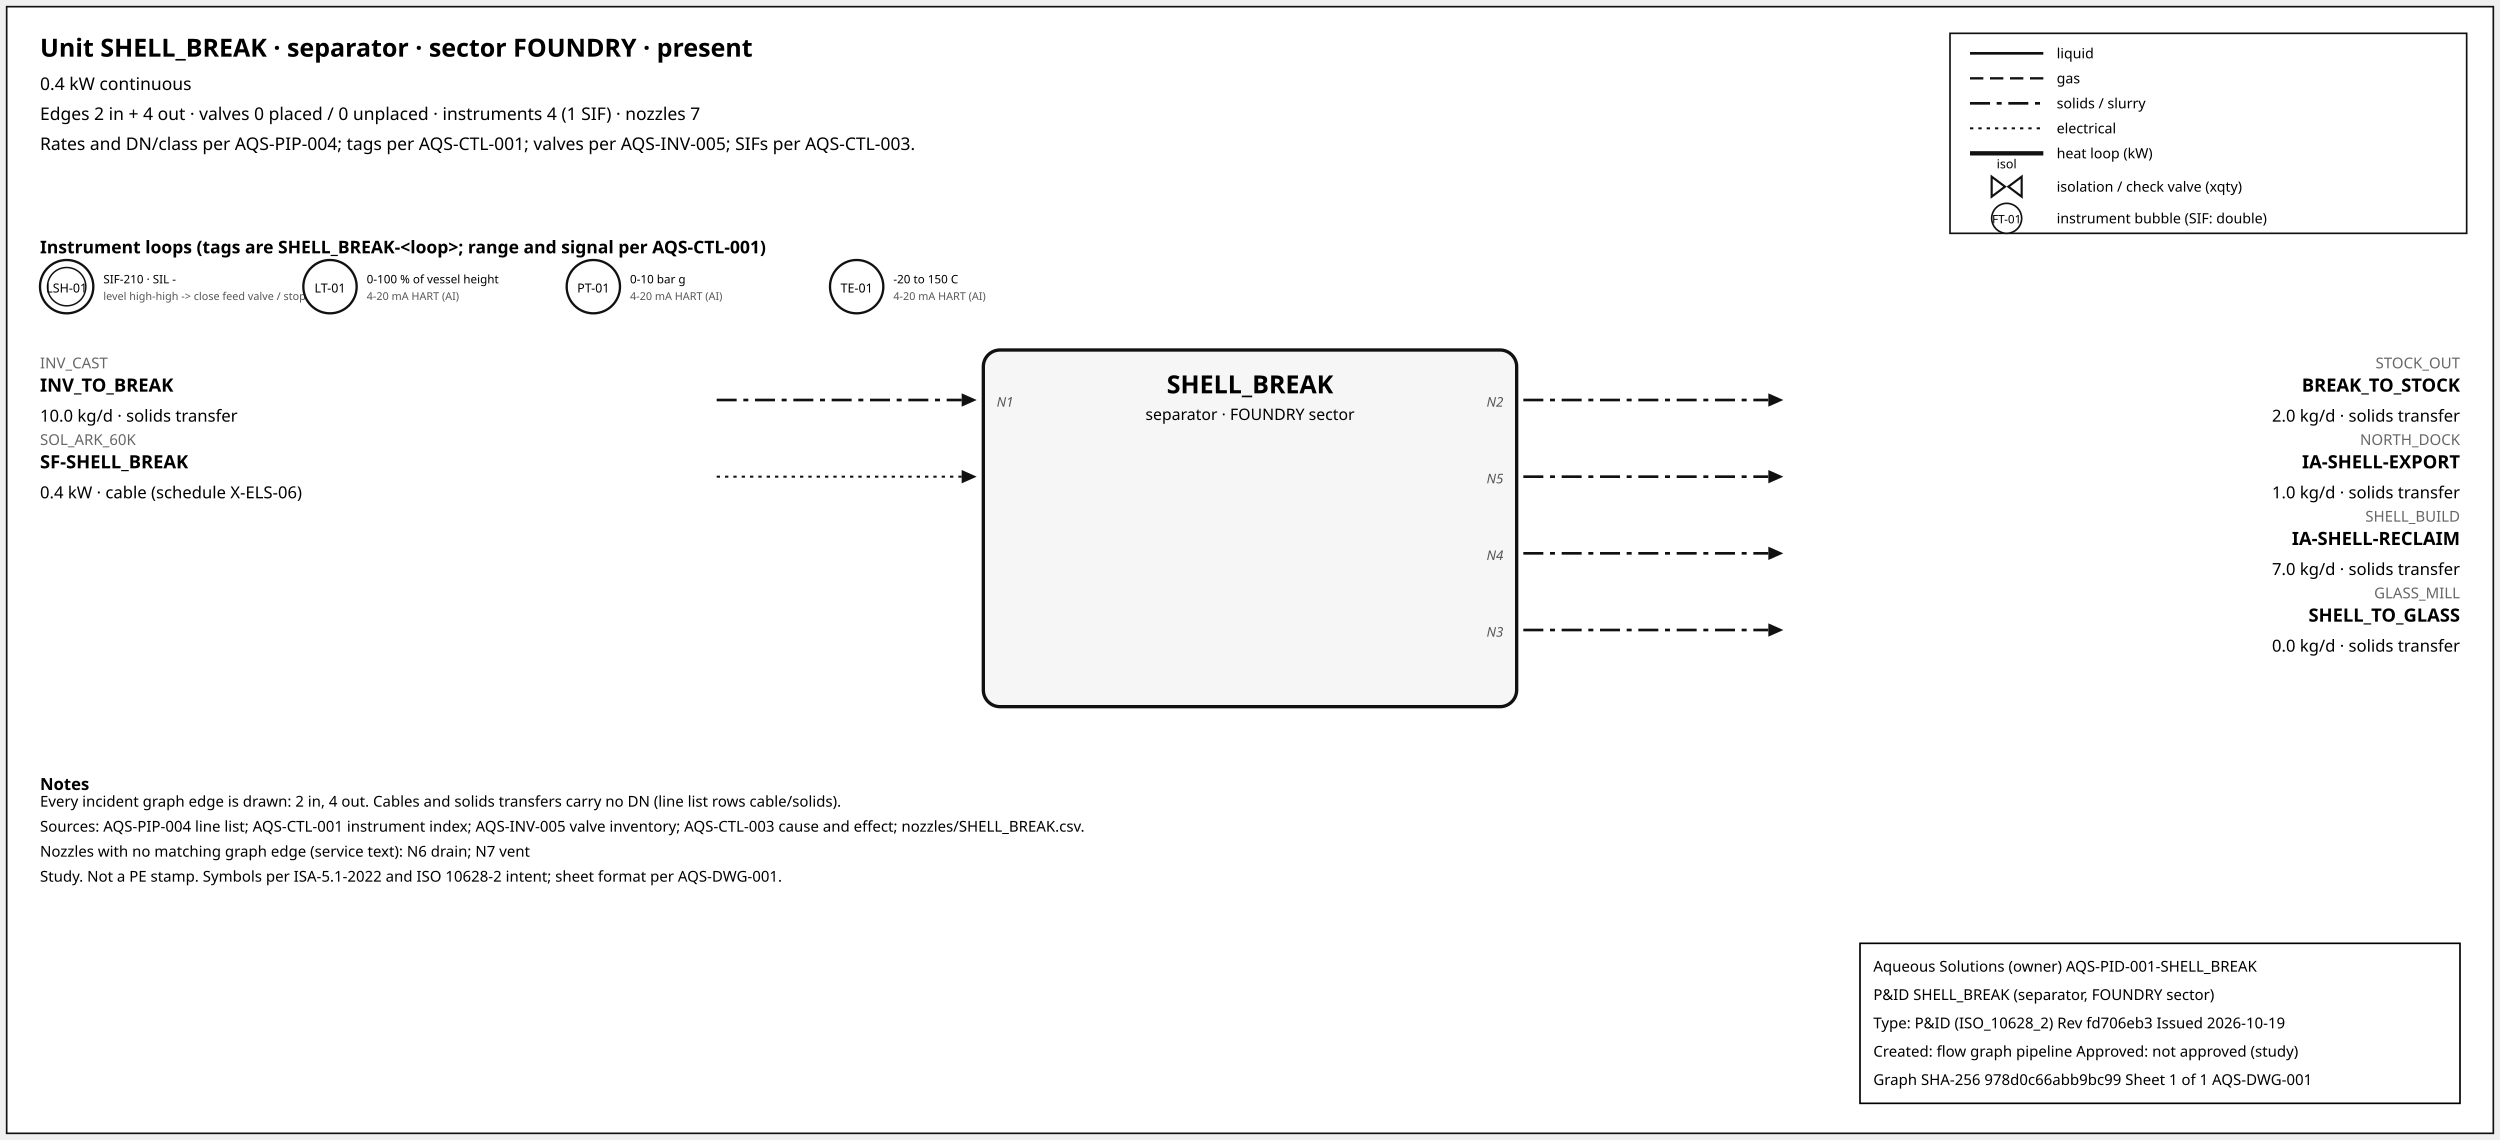
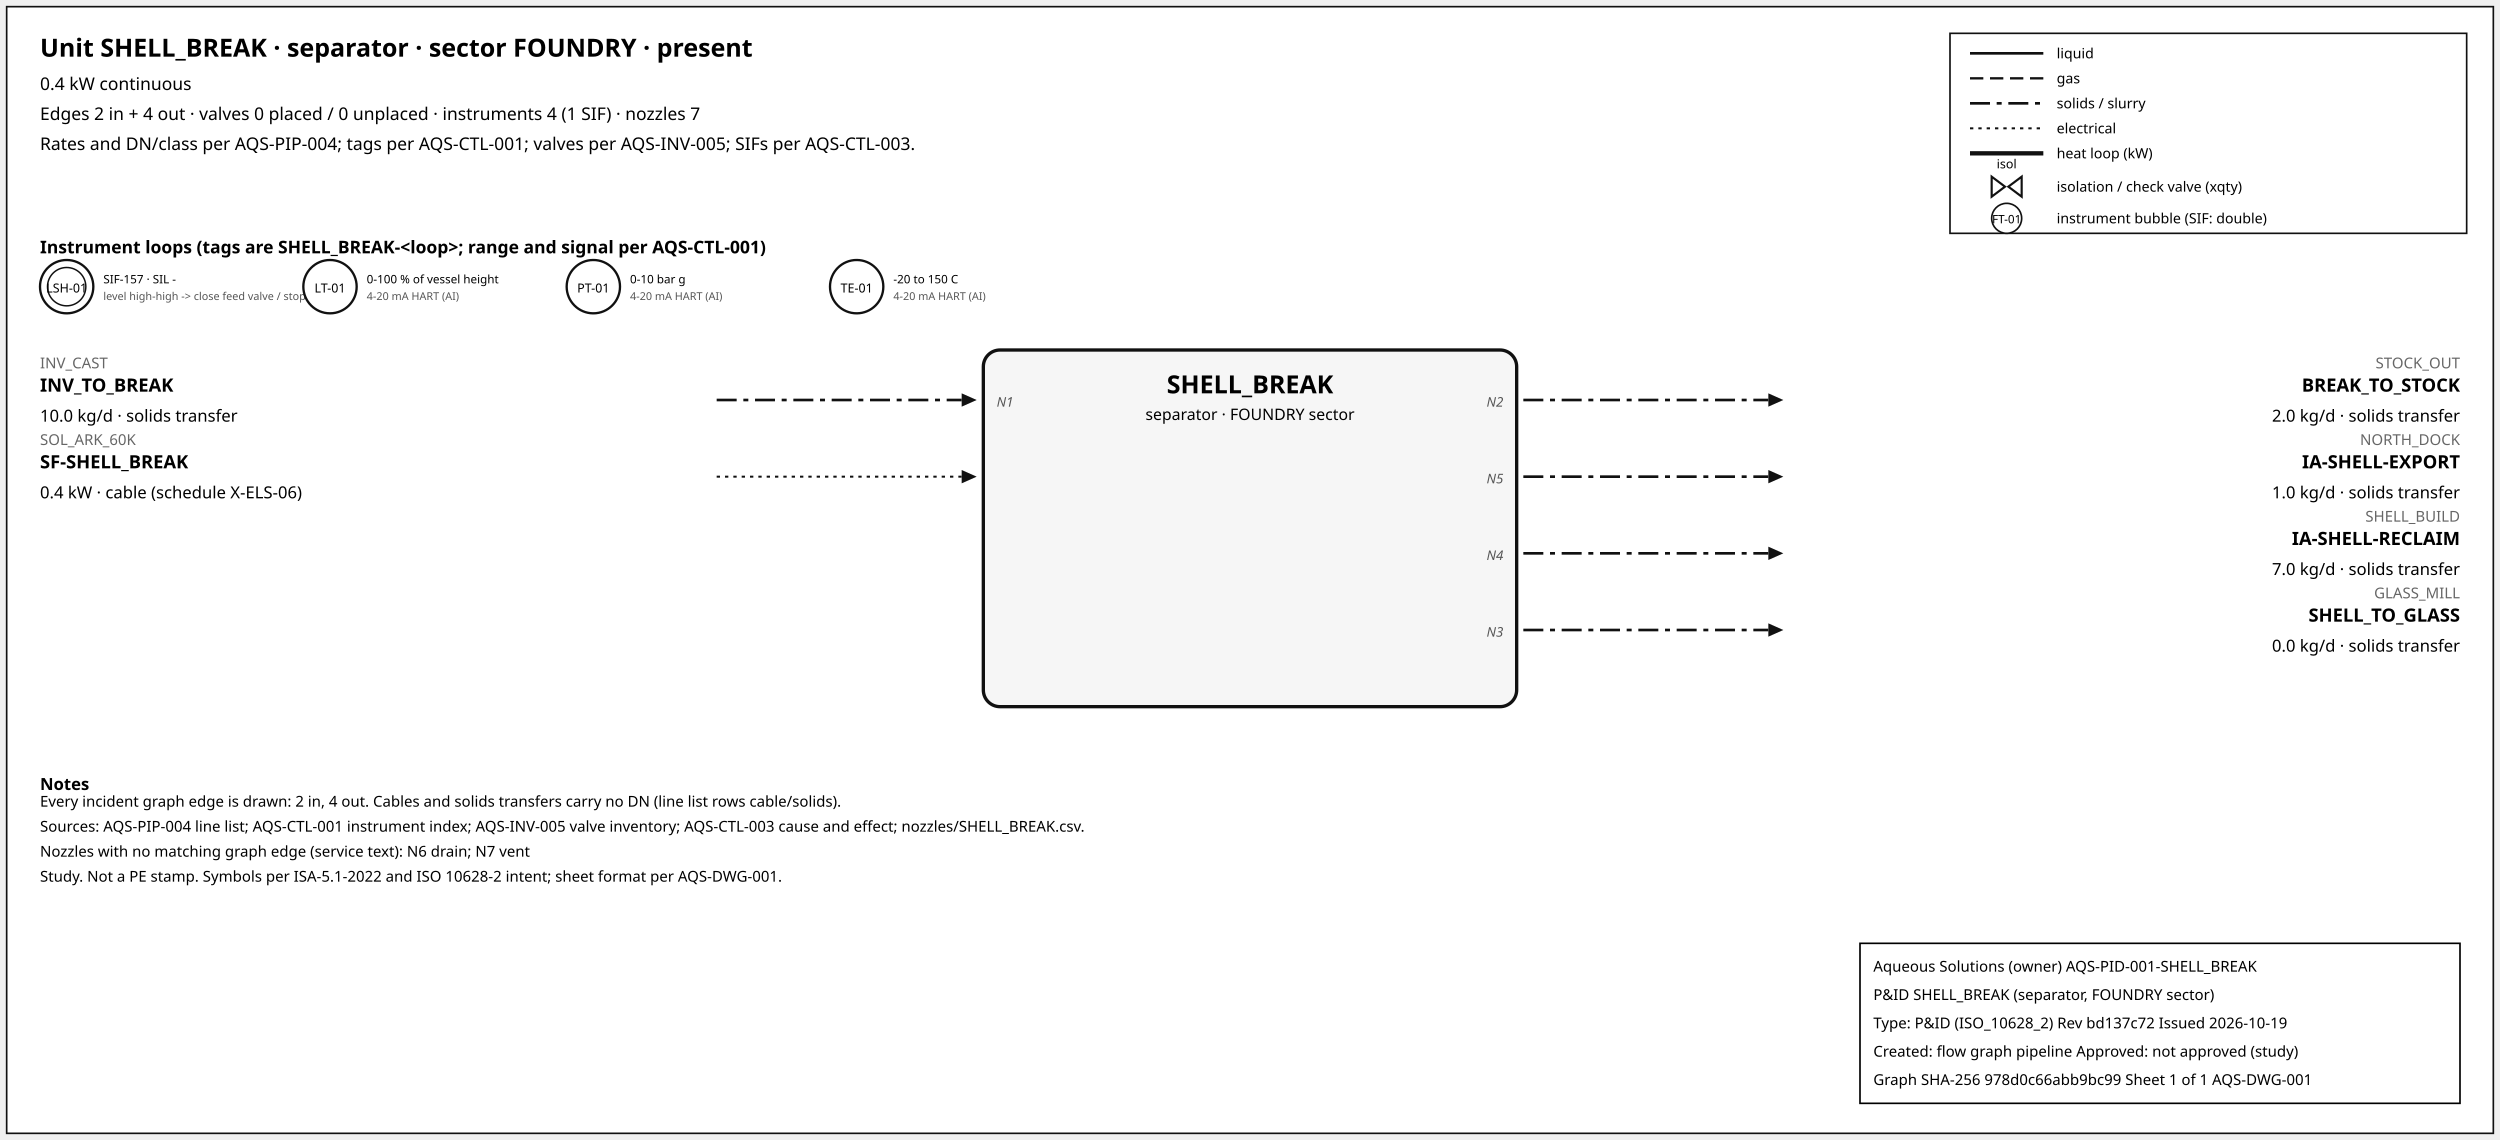
<svg xmlns="http://www.w3.org/2000/svg" width="1500" height="684" font-family="sans-serif">
  <rect x="4" y="4" width="1492" height="676" fill="white" stroke="#111" />
  <text x="24" y="34" font-size="15" font-weight="600">Unit SHELL_BREAK · separator · sector FOUNDRY · present</text>
  <text x="24" y="54" font-size="10.5">0.4 kW continuous</text>
  <text x="24" y="72" font-size="10.5">Edges 2 in + 4 out · valves 0 placed / 0 unplaced · instruments 4 (1 SIF) · nozzles 7</text>
  <text x="24" y="90" font-size="10.5">Rates and DN/class per AQS-PIP-004; tags per AQS-CTL-001; valves per AQS-INV-005; SIFs per AQS-CTL-003.</text>
  <rect x="1170" y="20" width="310" height="120" fill="white" stroke="#111" />
  <line x1="1182" y1="32" x2="1226" y2="32" stroke="#111" stroke-width="1.6" />
  <text x="1234" y="35" font-size="8.5">liquid</text>
  <line x1="1182" y1="47" x2="1226" y2="47" stroke="#111" stroke-width="1.4" stroke-dasharray="8,4" />
  <text x="1234" y="50" font-size="8.5">gas</text>
  <line x1="1182" y1="62" x2="1226" y2="62" stroke="#111" stroke-width="1.6" stroke-dasharray="12,4,3,4" />
  <text x="1234" y="65" font-size="8.5">solids / slurry</text>
  <line x1="1182" y1="77" x2="1226" y2="77" stroke="#111" stroke-width="1.2" stroke-dasharray="2,3" />
  <text x="1234" y="80" font-size="8.5">electrical</text>
  <line x1="1182" y1="92" x2="1226" y2="92" stroke="#111" stroke-width="2.6" />
  <text x="1234" y="95" font-size="8.5">heat loop (kW)</text>
  <path d="M 1195.0,106 L 1203.0,112 L 1195.0,118 Z M 1213.0,106 L 1205.0,112 L 1213.0,118 Z" fill="white" stroke="#111" stroke-width="1.3" />
  <text x="1204.0" y="101.0" font-size="7.5" text-anchor="middle">isol</text>
  <text x="1234" y="115" font-size="8.5">isolation / check valve (xqty)</text>
  <circle cx="1204" cy="131" r="9" fill="white" stroke="#111" />
  <text x="1204" y="134" font-size="7" text-anchor="middle">FT-01</text>
  <text x="1234" y="134" font-size="8.5">instrument bubble (SIF: double)</text>
  <text x="24" y="152" font-size="10.5" font-weight="600">Instrument loops (tags are SHELL_BREAK-&lt;loop&gt;; range and signal per AQS-CTL-001)</text>
  <circle cx="40" cy="172" r="16" fill="white" stroke="#111" stroke-width="1.4" />
  <circle cx="40" cy="172" r="11.5" fill="none" stroke="#111" stroke-width="0.9" />
  <text x="40" y="175.5" font-size="7.5" text-anchor="middle">LSH-01</text>
-   <text x="62" y="170" font-size="7">SIF-210 · SIL -</text>
+   <text x="62" y="170" font-size="7">SIF-157 · SIL -</text>
  <text x="62" y="180" font-size="6.5" fill="#555">level high-high -&gt; close feed valve / stop f</text>
  <circle cx="198" cy="172" r="16" fill="white" stroke="#111" stroke-width="1.4" />
  <text x="198" y="175.5" font-size="7.5" text-anchor="middle">LT-01</text>
  <text x="220" y="170" font-size="7">0-100 % of vessel height</text>
  <text x="220" y="180" font-size="6.5" fill="#555">4-20 mA HART (AI)</text>
  <circle cx="356" cy="172" r="16" fill="white" stroke="#111" stroke-width="1.4" />
  <text x="356" y="175.5" font-size="7.5" text-anchor="middle">PT-01</text>
  <text x="378" y="170" font-size="7">0-10 bar g</text>
  <text x="378" y="180" font-size="6.5" fill="#555">4-20 mA HART (AI)</text>
  <circle cx="514" cy="172" r="16" fill="white" stroke="#111" stroke-width="1.4" />
  <text x="514" y="175.5" font-size="7.5" text-anchor="middle">TE-01</text>
  <text x="536" y="170" font-size="7">-20 to 150 C</text>
  <text x="536" y="180" font-size="6.5" fill="#555">4-20 mA HART (AI)</text>
  <rect x="590" y="210" width="320" height="214" rx="10" fill="#f6f6f6" stroke="#111" stroke-width="2" />
  <text x="750.0" y="236" font-size="15" font-weight="700" text-anchor="middle">SHELL_BREAK</text>
  <text x="750.0" y="252" font-size="9.5" text-anchor="middle">separator · FOUNDRY sector</text>
  <line x1="430" y1="240" x2="577" y2="240" stroke="#111" stroke-width="1.6" stroke-dasharray="12,4,3,4" class="edge-in" />
  <polygon points="586,240 577,236 577,244" fill="#111" />
  <text x="24" y="221" font-size="9" fill="#666" text-anchor="start">INV_CAST</text>
  <text x="24" y="235" font-size="11" font-weight="600" text-anchor="start">INV_TO_BREAK</text>
  <text x="24" y="253" font-size="10" text-anchor="start">10.0 kg/d · solids transfer</text>
  <text x="598" y="244" font-size="8" font-style="italic" fill="#555" text-anchor="start">N1</text>
  <line x1="430" y1="286" x2="577" y2="286" stroke="#111" stroke-width="1.2" stroke-dasharray="2,3" class="edge-in" />
  <polygon points="586,286 577,282 577,290" fill="#111" />
  <text x="24" y="267" font-size="9" fill="#666" text-anchor="start">SOL_ARK_60K</text>
  <text x="24" y="281" font-size="11" font-weight="600" text-anchor="start">SF-SHELL_BREAK</text>
  <text x="24" y="299" font-size="10" text-anchor="start">0.4 kW · cable (schedule X-ELS-06)</text>
  <line x1="914" y1="240" x2="1061" y2="240" stroke="#111" stroke-width="1.6" stroke-dasharray="12,4,3,4" class="edge-out" />
  <polygon points="1070,240 1061,236 1061,244" fill="#111" />
  <text x="1476" y="221" font-size="9" fill="#666" text-anchor="end">STOCK_OUT</text>
  <text x="1476" y="235" font-size="11" font-weight="600" text-anchor="end">BREAK_TO_STOCK</text>
  <text x="1476" y="253" font-size="10" text-anchor="end">2.0 kg/d · solids transfer</text>
  <text x="902" y="244" font-size="8" font-style="italic" fill="#555" text-anchor="end">N2</text>
  <line x1="914" y1="286" x2="1061" y2="286" stroke="#111" stroke-width="1.6" stroke-dasharray="12,4,3,4" class="edge-out" />
  <polygon points="1070,286 1061,282 1061,290" fill="#111" />
  <text x="1476" y="267" font-size="9" fill="#666" text-anchor="end">NORTH_DOCK</text>
  <text x="1476" y="281" font-size="11" font-weight="600" text-anchor="end">IA-SHELL-EXPORT</text>
  <text x="1476" y="299" font-size="10" text-anchor="end">1.0 kg/d · solids transfer</text>
  <text x="902" y="290" font-size="8" font-style="italic" fill="#555" text-anchor="end">N5</text>
  <line x1="914" y1="332" x2="1061" y2="332" stroke="#111" stroke-width="1.6" stroke-dasharray="12,4,3,4" class="edge-out" />
  <polygon points="1070,332 1061,328 1061,336" fill="#111" />
  <text x="1476" y="313" font-size="9" fill="#666" text-anchor="end">SHELL_BUILD</text>
  <text x="1476" y="327" font-size="11" font-weight="600" text-anchor="end">IA-SHELL-RECLAIM</text>
  <text x="1476" y="345" font-size="10" text-anchor="end">7.0 kg/d · solids transfer</text>
  <text x="902" y="336" font-size="8" font-style="italic" fill="#555" text-anchor="end">N4</text>
  <line x1="914" y1="378" x2="1061" y2="378" stroke="#111" stroke-width="1.6" stroke-dasharray="12,4,3,4" class="edge-out" />
  <polygon points="1070,378 1061,374 1061,382" fill="#111" />
  <text x="1476" y="359" font-size="9" fill="#666" text-anchor="end">GLASS_MILL</text>
  <text x="1476" y="373" font-size="11" font-weight="600" text-anchor="end">SHELL_TO_GLASS</text>
  <text x="1476" y="391" font-size="10" text-anchor="end">0.0 kg/d · solids transfer</text>
  <text x="902" y="382" font-size="8" font-style="italic" fill="#555" text-anchor="end">N3</text>
  <text x="24" y="474" font-size="10" font-weight="600">Notes</text>
  <text x="24" y="484" font-size="9">Every incident graph edge is drawn: 2 in, 4 out. Cables and solids transfers carry no DN (line list rows cable/solids).</text>
  <text x="24" y="499" font-size="9">Sources: AQS-PIP-004 line list; AQS-CTL-001 instrument index; AQS-INV-005 valve inventory; AQS-CTL-003 cause and effect; nozzles/SHELL_BREAK.csv.</text>
  <text x="24" y="514" font-size="9">Nozzles with no matching graph edge (service text): N6 drain; N7 vent</text>
  <text x="24" y="529" font-size="9">Study. Not a PE stamp. Symbols per ISA-5.1-2022 and ISO 10628-2 intent; sheet format per AQS-DWG-001.</text>
  <g id="aqs-title-block">
    <rect x="1116" y="566" width="360" height="96" fill="white" stroke="black" stroke-width="1" />
    <text x="1124" y="583" font-size="9">Aqueous Solutions (owner)   AQS-PID-001-SHELL_BREAK</text>
    <text x="1124" y="600" font-size="9">P&amp;ID SHELL_BREAK (separator, FOUNDRY sector)</text>
-     <text x="1124" y="617" font-size="9">Type: P&amp;ID (ISO_10628_2)   Rev fd706eb3   Issued 2026-10-19</text>
+     <text x="1124" y="617" font-size="9">Type: P&amp;ID (ISO_10628_2)   Rev bd137c72   Issued 2026-10-19</text>
    <text x="1124" y="634" font-size="9">Created: flow graph pipeline   Approved: not approved (study)</text>
    <text x="1124" y="651" font-size="9">Graph SHA-256 978d0c66abb9bc99   Sheet 1 of 1   AQS-DWG-001</text>
  </g>
</svg>
